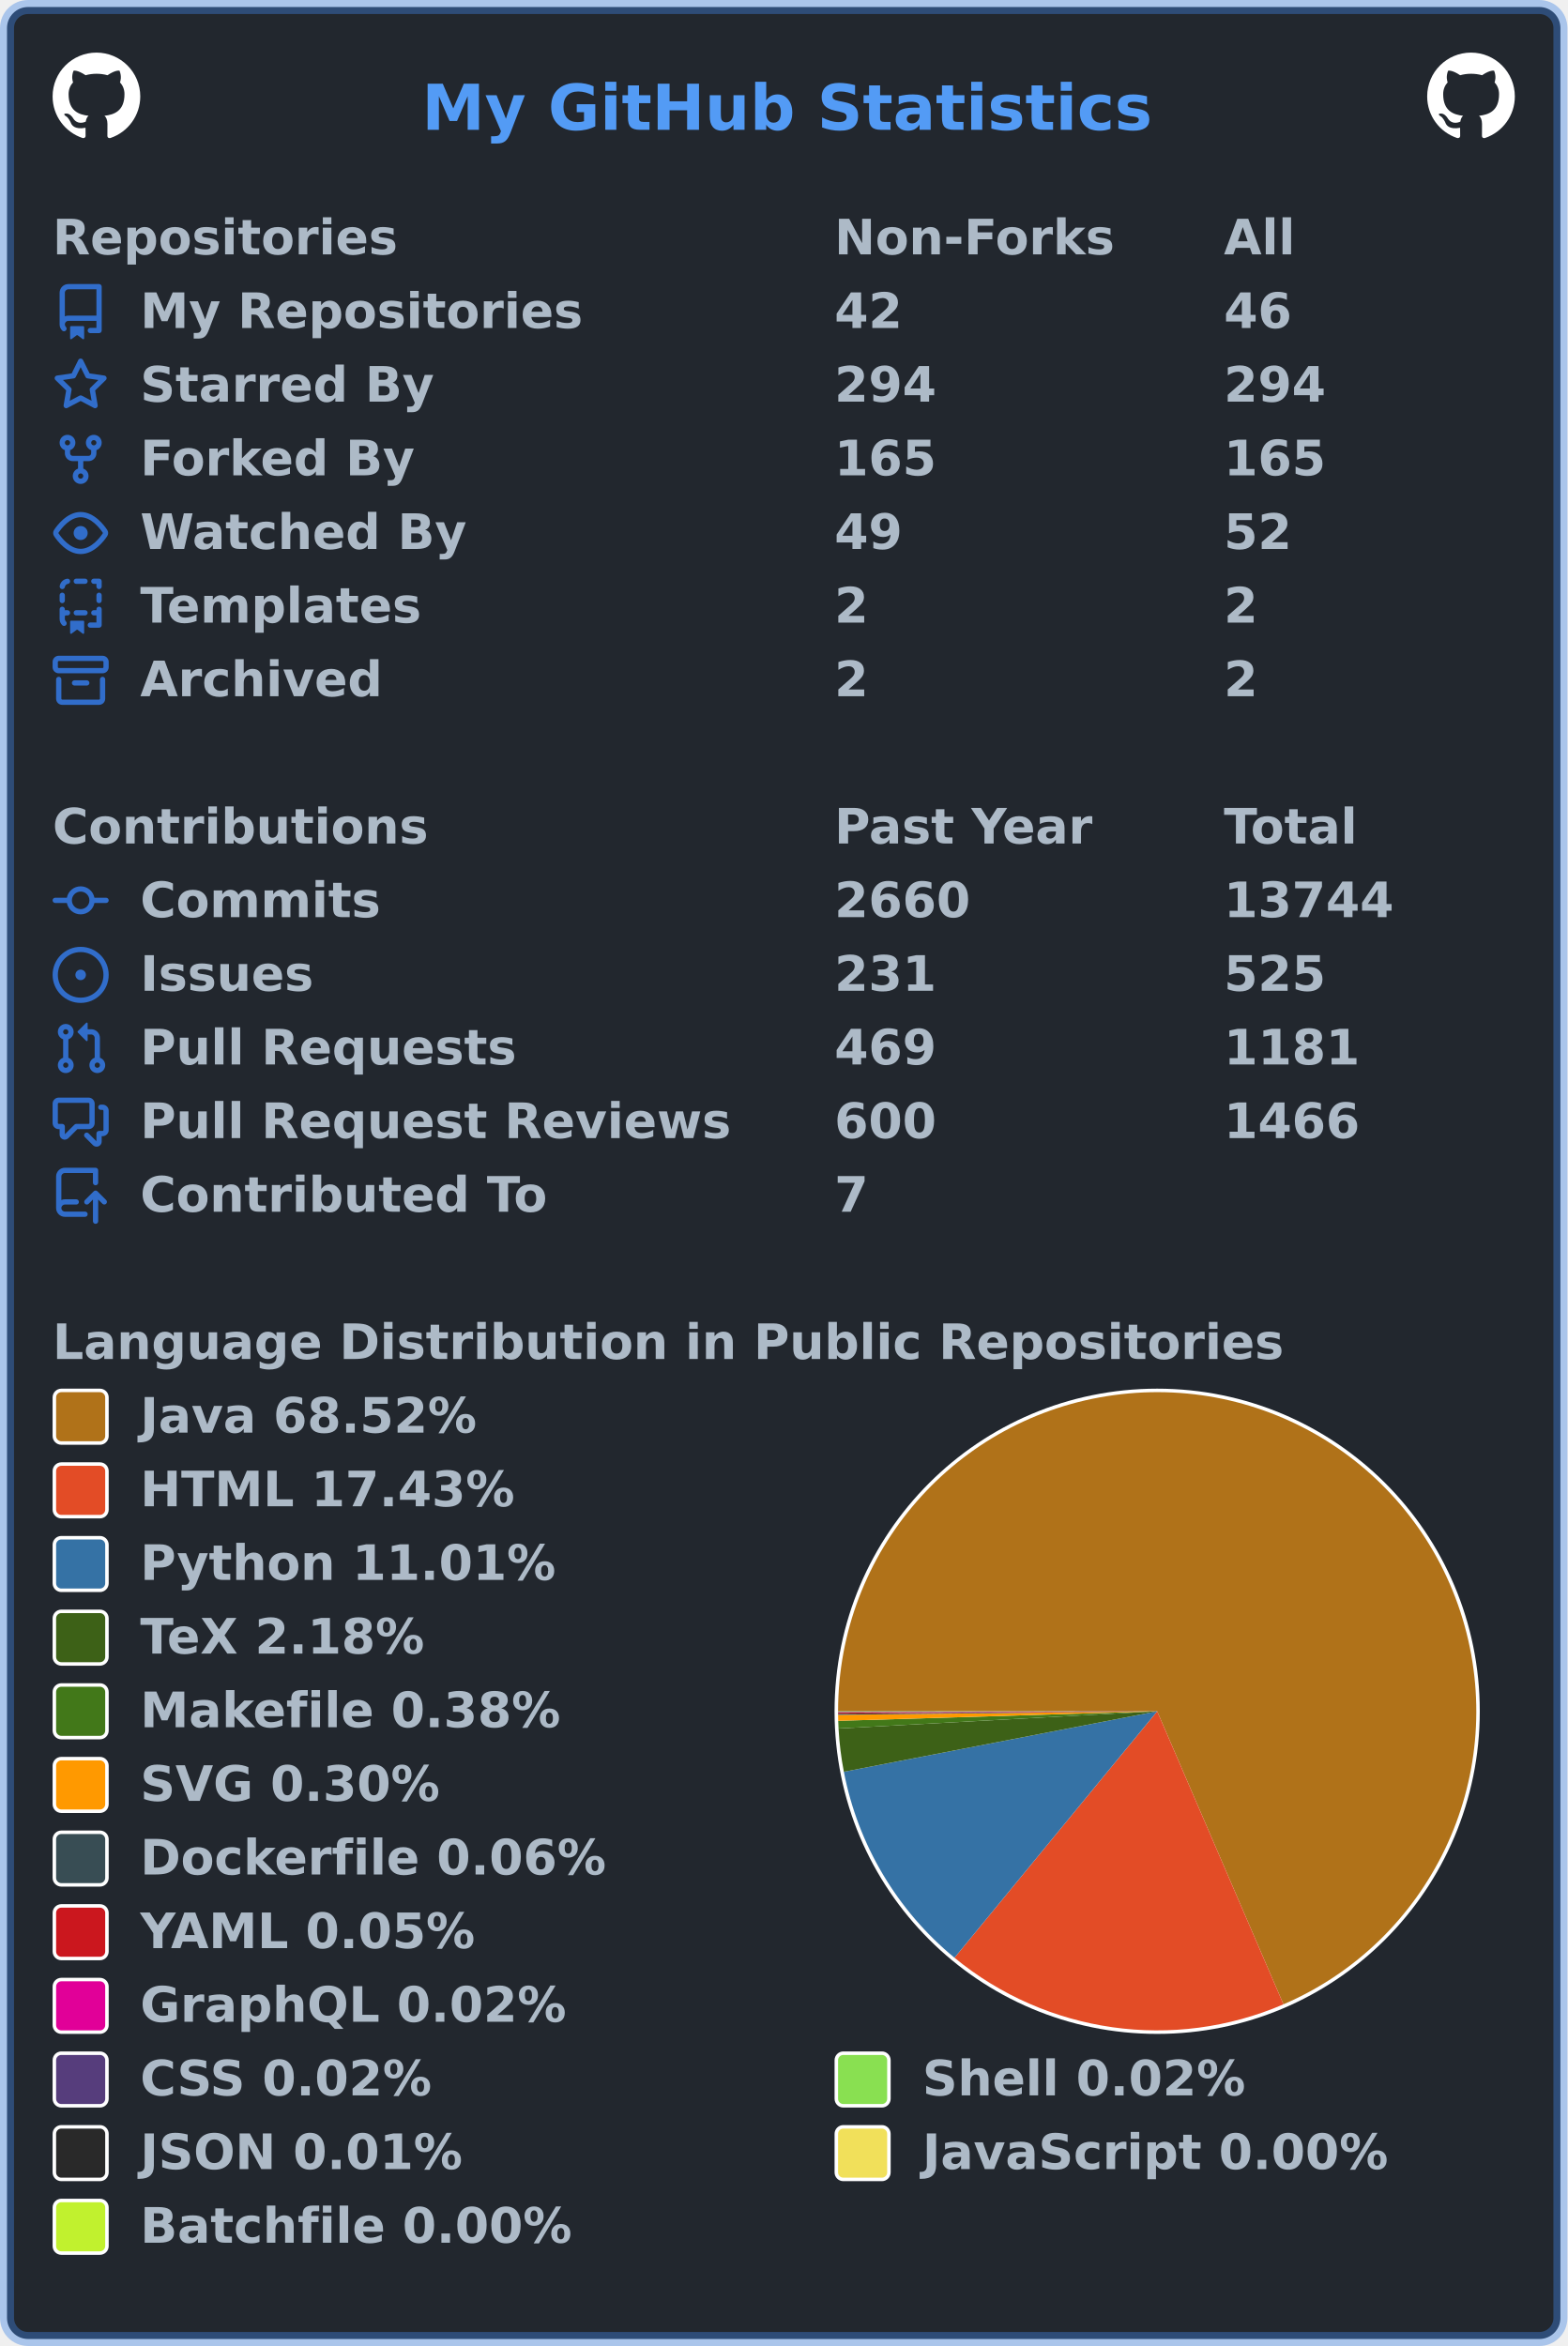
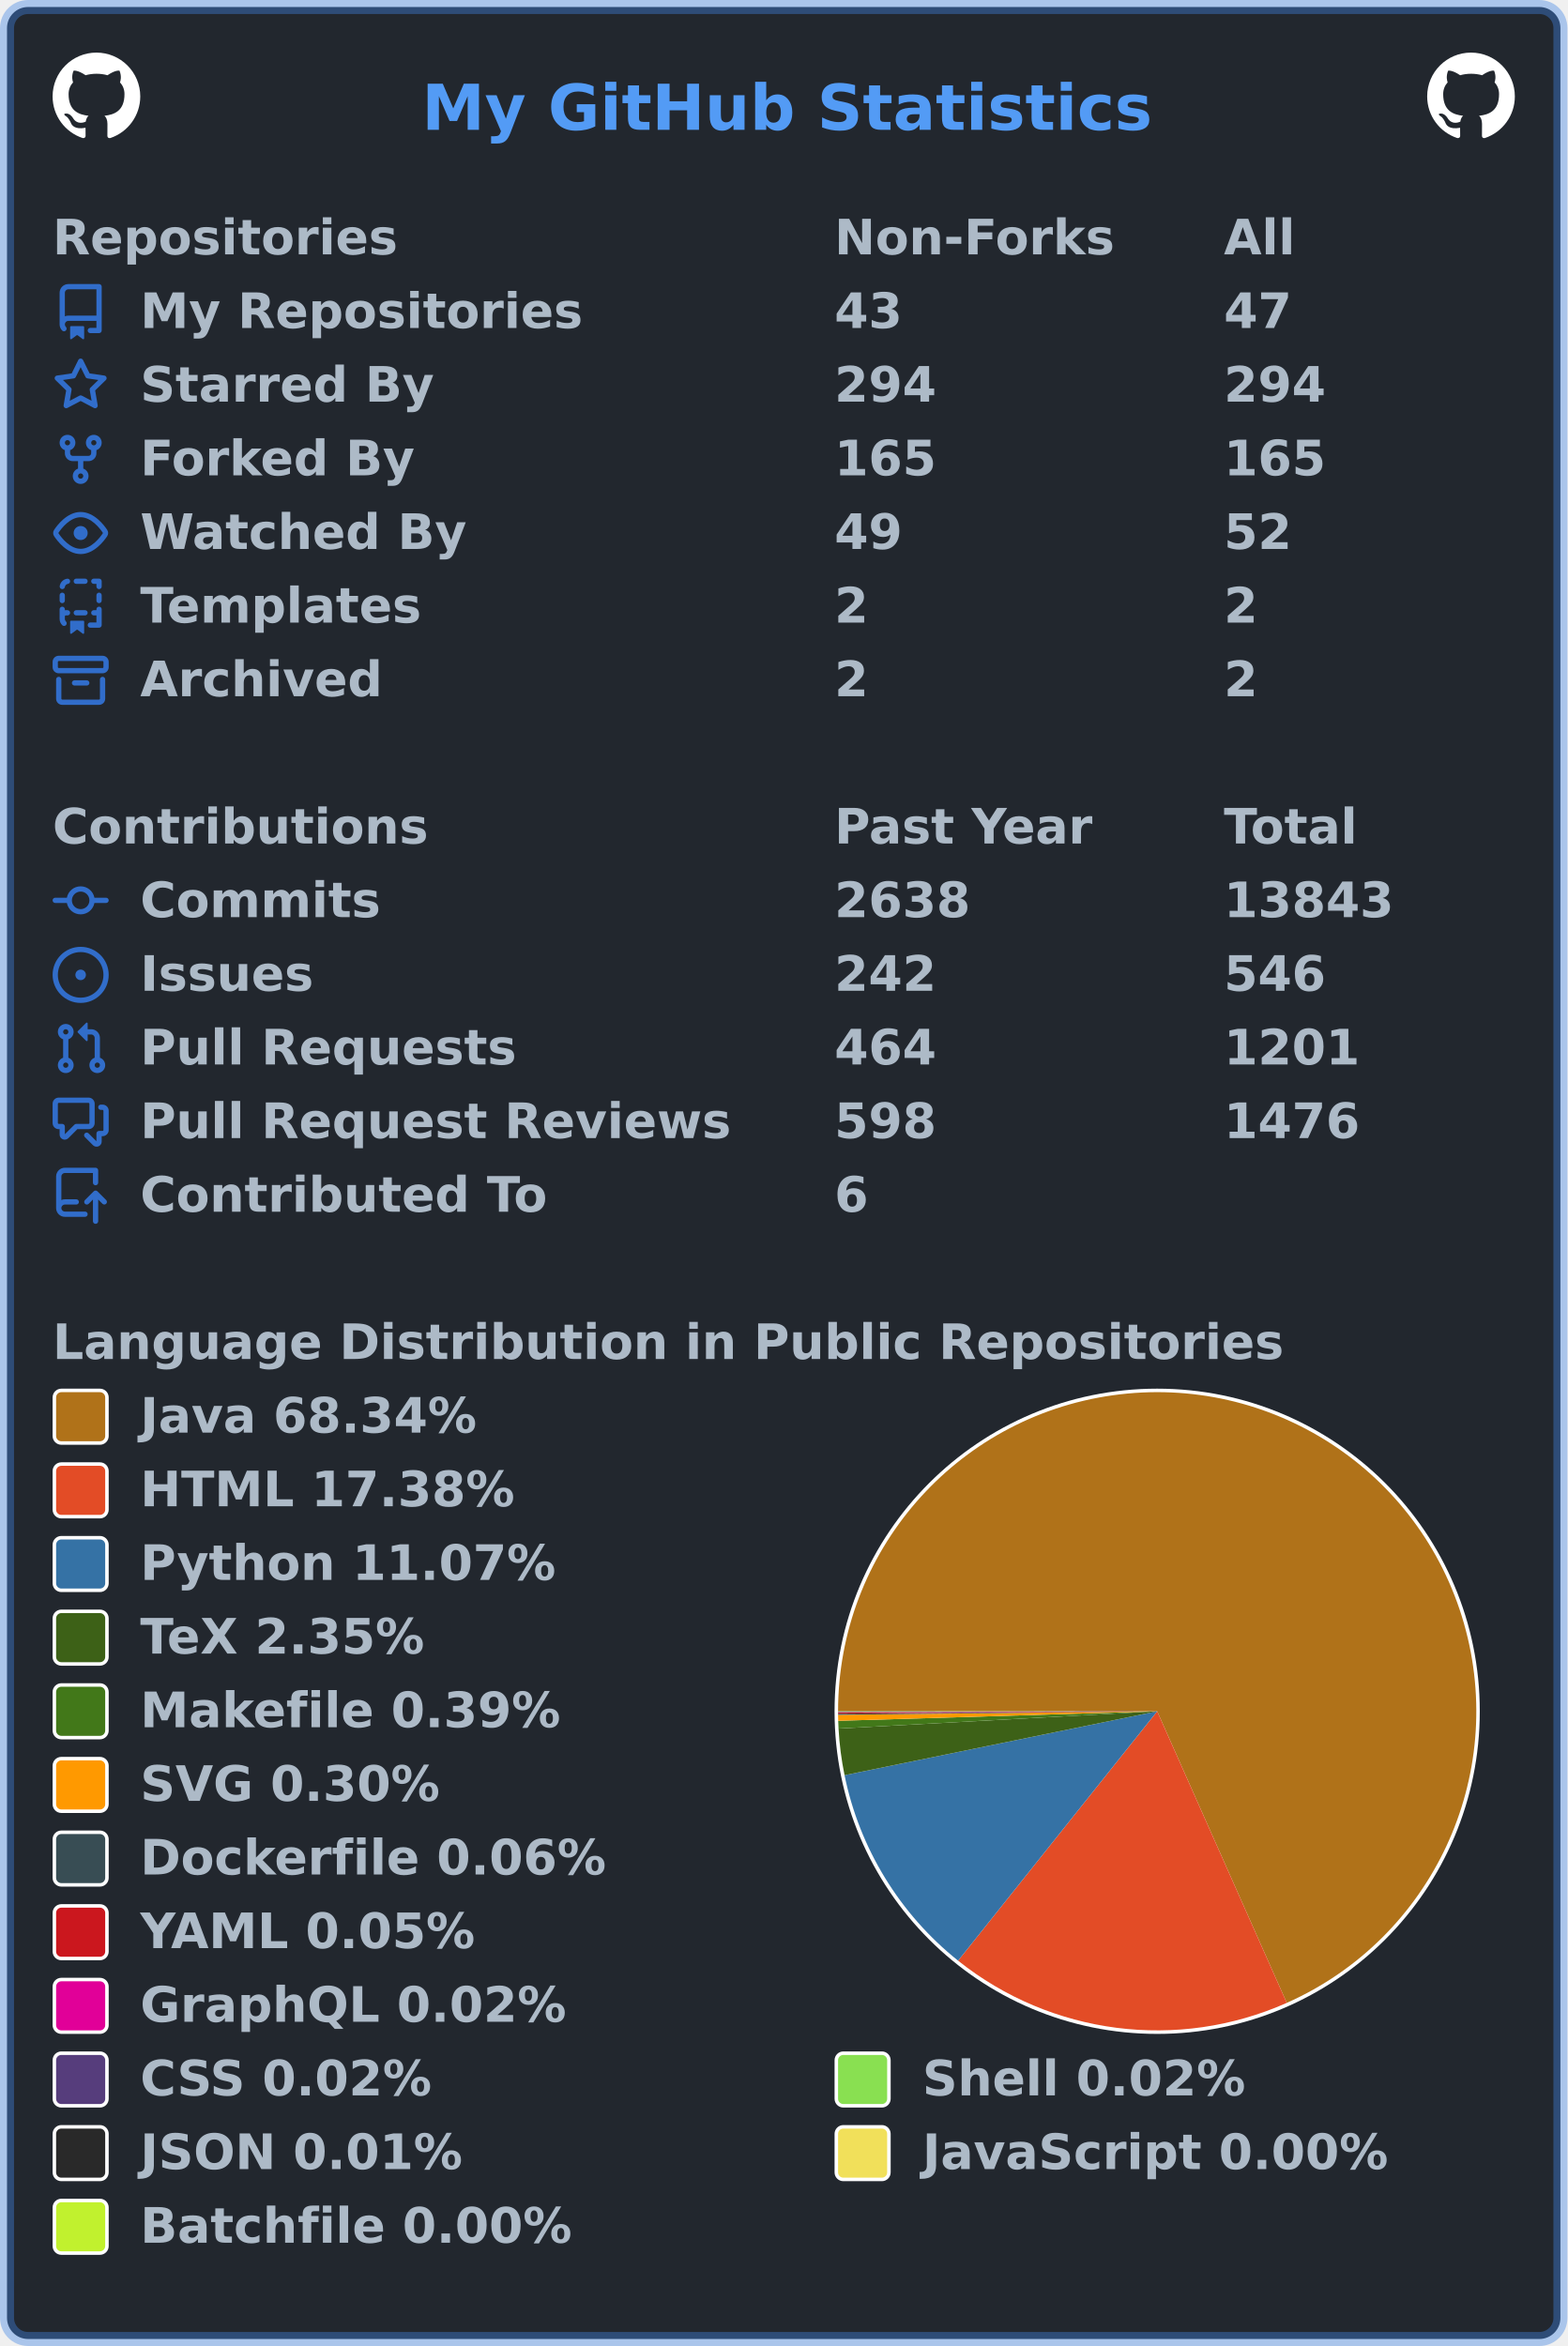
<svg xmlns="http://www.w3.org/2000/svg" width="447" height="669" viewBox="0 0 447 669" lang="en" xml:lang="en">
  <rect x="2" y="2" stroke-width="4" rx="6" width="443" height="665" stroke="rgba(65,132,228,0.4)" fill="#22272e" />
  <g font-weight="600" font-size="110pt" font-family="Verdana,Geneva,DejaVu Sans,sans-serif" text-rendering="geometricPrecision">
    <text x="978" y="301" lengthAdjust="spacingAndGlyphs" textLength="1671" transform="scale(0.123)" fill="#539bf5">My GitHub Statistics</text>
    <svg x="15" y="15" width="25" height="25" viewBox="0 0 16 16">
      <path fill="#ffffff" fill-rule="evenodd" d="M8 0C3.58 0 0 3.58 0 8c0 3.54 2.29 6.53 5.47 7.59.4.07.55-.17.55-.38 0-.19-.01-.82-.01-1.49-2.01.37-2.53-.49-2.69-.94-.09-.23-.48-.94-.82-1.13-.28-.15-.68-.52-.01-.53.63-.01 1.08.58 1.23.82.72 1.21 1.87.87 2.33.66.07-.52.28-.87.51-1.07-1.78-.2-3.64-.89-3.64-3.95 0-.87.31-1.59.82-2.15-.08-.2-.36-1.02.08-2.12 0 0 .67-.21 2.2.82.64-.18 1.32-.27 2-.27.68 0 1.36.09 2 .27 1.53-1.04 2.2-.82 2.2-.82.44 1.1.16 1.92.08 2.12.51.56.82 1.27.82 2.15 0 3.07-1.87 3.75-3.65 3.95.29.25.54.73.54 1.48 0 1.07-.01 1.93-.01 2.2 0 .21.15.46.55.38A8.013 8.013 0 0016 8c0-4.42-3.58-8-8-8z" />
    </svg>
    <svg x="407" y="15" width="25" height="25" viewBox="0 0 16 16">
      <path fill="#ffffff" fill-rule="evenodd" d="M8 0C3.58 0 0 3.58 0 8c0 3.54 2.29 6.53 5.47 7.59.4.07.55-.17.55-.38 0-.19-.01-.82-.01-1.49-2.01.37-2.53-.49-2.69-.94-.09-.23-.48-.94-.82-1.13-.28-.15-.68-.52-.01-.53.63-.01 1.08.58 1.23.82.72 1.21 1.87.87 2.33.66.07-.52.28-.87.51-1.07-1.78-.2-3.64-.89-3.64-3.95 0-.87.31-1.59.82-2.15-.08-.2-.36-1.02.08-2.12 0 0 .67-.21 2.2.82.64-.18 1.32-.27 2-.27.68 0 1.36.09 2 .27 1.53-1.04 2.2-.82 2.2-.82.44 1.1.16 1.92.08 2.12.51.56.82 1.27.82 2.15 0 3.07-1.87 3.75-3.65 3.95.29.25.54.73.54 1.48 0 1.07-.01 1.93-.01 2.2 0 .21.15.46.55.38A8.013 8.013 0 0016 8c0-4.42-3.58-8-8-8z" />
    </svg>
    <g transform="translate(0, 60)" fill="#adbac7">
      <g transform="translate(15, 0)">
        <g transform="scale(0.095)">
          <text x="0" y="132" textLength="1020" lengthAdjust="spacingAndGlyphs">Repositories</text>
          <text x="2347" y="132" textLength="832" lengthAdjust="spacingAndGlyphs">Non-Forks</text>
          <text x="3516" y="132" textLength="206" lengthAdjust="spacingAndGlyphs">All</text>
        </g>
      </g>
      <g transform="translate(15, 21)">
        <path fill="#316dca" fill-rule="evenodd" d="M2 2.5A2.5 2.5 0 014.5 0h8.75a.75.75 0 01.75.75v12.5a.75.75 0 01-.75.75h-2.5a.75.75 0 110-1.5h1.75v-2h-8a1 1 0 00-.714 1.7.75.75 0 01-1.072 1.05A2.495 2.495 0 012 11.5v-9zm10.5-1V9h-8c-.356 0-.694.074-1 .208V2.5a1 1 0 011-1h8zM5 12.25v3.25a.25.25 0 00.4.2l1.45-1.087a.25.25 0 01.3 0L8.6 15.7a.25.25 0 00.4-.2v-3.25a.25.25 0 00-.25-.25h-3.5a.25.25 0 00-.25.25z" />
        <g transform="scale(0.095)">
          <text lengthAdjust="spacingAndGlyphs" textLength="1312" x="263" y="132">My Repositories</text>
-           <text lengthAdjust="spacingAndGlyphs" textLength="210" x="2347" y="132">42</text>
-           <text lengthAdjust="spacingAndGlyphs" textLength="210" x="3516" y="132">46</text>
+           <text lengthAdjust="spacingAndGlyphs" textLength="210" x="2347" y="132">43</text>
+           <text lengthAdjust="spacingAndGlyphs" textLength="210" x="3516" y="132">47</text>
        </g>
      </g>
      <g transform="translate(15, 42)">
        <path fill="#316dca" fill-rule="evenodd" d="M8 .25a.75.75 0 01.673.418l1.882 3.815 4.21.612a.75.75 0 01.416 1.279l-3.046 2.97.719 4.192a.75.75 0 01-1.088.791L8 12.347l-3.766 1.98a.75.75 0 01-1.088-.79l.72-4.194L.818 6.374a.75.75 0 01.416-1.28l4.21-.611L7.327.668A.75.75 0 018 .25zm0 2.445L6.615 5.5a.75.75 0 01-.564.41l-3.097.45 2.24 2.184a.75.75 0 01.216.664l-.528 3.084 2.769-1.456a.75.75 0 01.698 0l2.77 1.456-.53-3.084a.75.75 0 01.216-.664l2.24-2.183-3.096-.45a.75.75 0 01-.564-.41L8 2.694v.001z" />
        <g transform="scale(0.095)">
          <text lengthAdjust="spacingAndGlyphs" textLength="874" x="263" y="132">Starred By</text>
          <text lengthAdjust="spacingAndGlyphs" textLength="315" x="2347" y="132">294</text>
          <text lengthAdjust="spacingAndGlyphs" textLength="315" x="3516" y="132">294</text>
        </g>
      </g>
      <g transform="translate(15, 63)">
        <path fill="#316dca" fill-rule="evenodd" d="M5 3.25a.75.75 0 11-1.5 0 .75.75 0 011.5 0zm0 2.122a2.25 2.25 0 10-1.5 0v.878A2.25 2.25 0 005.75 8.5h1.5v2.128a2.251 2.251 0 101.5 0V8.5h1.5a2.25 2.25 0 002.25-2.25v-.878a2.25 2.25 0 10-1.5 0v.878a.75.75 0 01-.75.75h-4.5A.75.75 0 015 6.25v-.878zm3.75 7.378a.75.75 0 11-1.5 0 .75.75 0 011.5 0zm3-8.75a.75.75 0 100-1.5.75.75 0 000 1.5z" />
        <g transform="scale(0.095)">
          <text lengthAdjust="spacingAndGlyphs" textLength="828" x="263" y="132">Forked By</text>
          <text lengthAdjust="spacingAndGlyphs" textLength="315" x="2347" y="132">165</text>
          <text lengthAdjust="spacingAndGlyphs" textLength="315" x="3516" y="132">165</text>
        </g>
      </g>
      <g transform="translate(15, 84)">
        <path fill="#316dca" fill-rule="evenodd" d="M1.679 7.932c.412-.621 1.242-1.75 2.366-2.717C5.175 4.242 6.527 3.5 8 3.5c1.473 0 2.824.742 3.955 1.715 1.124.967 1.954 2.096 2.366 2.717a.119.119 0 010 .136c-.412.621-1.242 1.75-2.366 2.717C10.825 11.758 9.473 12.5 8 12.5c-1.473 0-2.824-.742-3.955-1.715C2.92 9.818 2.09 8.69 1.679 8.068a.119.119 0 010-.136zM8 2c-1.981 0-3.67.992-4.933 2.078C1.797 5.169.88 6.423.43 7.1a1.619 1.619 0 000 1.798c.45.678 1.367 1.932 2.637 3.024C4.329 13.008 6.019 14 8 14c1.981 0 3.67-.992 4.933-2.078 1.27-1.091 2.187-2.345 2.637-3.023a1.619 1.619 0 000-1.798c-.45-.678-1.367-1.932-2.637-3.023C11.671 2.992 9.981 2 8 2zm0 8a2 2 0 100-4 2 2 0 000 4z" />
        <g transform="scale(0.095)">
          <text lengthAdjust="spacingAndGlyphs" textLength="993" x="263" y="132">Watched By</text>
          <text lengthAdjust="spacingAndGlyphs" textLength="210" x="2347" y="132">49</text>
          <text lengthAdjust="spacingAndGlyphs" textLength="210" x="3516" y="132">52</text>
        </g>
      </g>
      <g transform="translate(15, 105)">
        <path fill="#316dca" fill-rule="evenodd" d="M6 .75A.75.75 0 016.75 0h2.5a.75.75 0 010 1.5h-2.5A.75.75 0 016 .75zm5 0a.75.75 0 01.75-.75h1.5a.75.75 0 01.75.75v1.5a.75.75 0 01-1.5 0V1.5h-.75A.75.75 0 0111 .75zM4.992.662a.75.75 0 01-.636.848c-.436.063-.783.41-.846.846a.75.75 0 01-1.485-.212A2.501 2.501 0 014.144.025a.75.75 0 01.848.637zM2.75 4a.75.75 0 01.75.75v1.5a.75.75 0 01-1.5 0v-1.5A.75.75 0 012.75 4zm10.5 0a.75.75 0 01.75.75v1.5a.75.75 0 01-1.5 0v-1.5a.75.75 0 01.75-.75zM2.75 8a.75.75 0 01.75.75v.268A1.72 1.72 0 013.75 9h.5a.75.75 0 010 1.5h-.5a.25.25 0 00-.25.25v.75c0 .28.114.532.3.714a.75.75 0 01-1.05 1.072A2.495 2.495 0 012 11.5V8.75A.75.75 0 012.75 8zm10.5 0a.75.75 0 01.75.75v4.5a.75.75 0 01-.75.75h-2.5a.75.75 0 010-1.5h1.75v-2h-.75a.75.75 0 010-1.5h.75v-.25a.75.75 0 01.75-.75zM6 9.75A.75.75 0 016.75 9h2.5a.75.75 0 010 1.5h-2.5A.75.75 0 016 9.75zm-1 2.5v3.25a.25.25 0 00.4.2l1.45-1.087a.25.25 0 01.3 0L8.6 15.7a.25.25 0 00.4-.2v-3.25a.25.25 0 00-.25-.25h-3.5a.25.25 0 00-.25.25z" />
        <g transform="scale(0.095)">
          <text lengthAdjust="spacingAndGlyphs" textLength="868" x="263" y="132">Templates</text>
          <text lengthAdjust="spacingAndGlyphs" textLength="105" x="2347" y="132">2</text>
          <text lengthAdjust="spacingAndGlyphs" textLength="105" x="3516" y="132">2</text>
        </g>
      </g>
      <g transform="translate(15, 126)">
        <path fill="#316dca" fill-rule="evenodd" d="M1.75 2.5a.25.25 0 00-.25.25v1.5c0 .138.112.25.25.25h12.5a.25.25 0 00.25-.25v-1.5a.25.25 0 00-.25-.25H1.75zM0 2.75C0 1.784.784 1 1.75 1h12.5c.966 0 1.75.784 1.75 1.75v1.5A1.75 1.75 0 0114.25 6H1.75A1.75 1.75 0 010 4.25v-1.5zM1.75 7a.75.75 0 01.75.75v5.5c0 .138.112.25.25.25h10.5a.25.25 0 00.25-.25v-5.5a.75.75 0 111.5 0v5.5A1.75 1.75 0 0113.25 15H2.75A1.75 1.75 0 011 13.25v-5.5A.75.75 0 011.75 7zm4.5 1a.75.75 0 000 1.5h3.5a.75.75 0 100-1.5h-3.5z" />
        <g transform="scale(0.095)">
          <text lengthAdjust="spacingAndGlyphs" textLength="726" x="263" y="132">Archived</text>
          <text lengthAdjust="spacingAndGlyphs" textLength="105" x="2347" y="132">2</text>
          <text lengthAdjust="spacingAndGlyphs" textLength="105" x="3516" y="132">2</text>
        </g>
      </g>
    </g>
    <g transform="translate(0, 228)" fill="#adbac7">
      <g transform="translate(15, 0)">
        <g transform="scale(0.095)">
          <text x="0" y="132" textLength="1112" lengthAdjust="spacingAndGlyphs">Contributions</text>
          <text x="2347" y="132" textLength="774" lengthAdjust="spacingAndGlyphs">Past Year</text>
          <text x="3516" y="132" textLength="414" lengthAdjust="spacingAndGlyphs">Total</text>
        </g>
      </g>
      <g transform="translate(15, 21)">
        <path fill="#316dca" fill-rule="evenodd" d="M10.5 7.75a2.5 2.5 0 11-5 0 2.5 2.5 0 015 0zm1.43.75a4.002 4.002 0 01-7.86 0H.75a.75.75 0 110-1.5h3.32a4.001 4.001 0 017.86 0h3.32a.75.75 0 110 1.5h-3.32z" />
        <g transform="scale(0.095)">
          <text lengthAdjust="spacingAndGlyphs" textLength="734" x="263" y="132">Commits</text>
-           <text lengthAdjust="spacingAndGlyphs" textLength="420" x="2347" y="132">2660</text>
-           <text lengthAdjust="spacingAndGlyphs" textLength="525" x="3516" y="132">13744</text>
+           <text lengthAdjust="spacingAndGlyphs" textLength="420" x="2347" y="132">2638</text>
+           <text lengthAdjust="spacingAndGlyphs" textLength="525" x="3516" y="132">13843</text>
        </g>
      </g>
      <g transform="translate(15, 42)">
        <path fill="#316dca" d="M8 9.5a1.5 1.5 0 100-3 1.5 1.5 0 000 3z" />
        <path fill="#316dca" fill-rule="evenodd" d="M8 0a8 8 0 100 16A8 8 0 008 0zM1.5 8a6.5 6.5 0 1113 0 6.5 6.5 0 01-13 0z" />
        <g transform="scale(0.095)">
          <text lengthAdjust="spacingAndGlyphs" textLength="512" x="263" y="132">Issues</text>
-           <text lengthAdjust="spacingAndGlyphs" textLength="315" x="2347" y="132">231</text>
-           <text lengthAdjust="spacingAndGlyphs" textLength="315" x="3516" y="132">525</text>
+           <text lengthAdjust="spacingAndGlyphs" textLength="315" x="2347" y="132">242</text>
+           <text lengthAdjust="spacingAndGlyphs" textLength="315" x="3516" y="132">546</text>
        </g>
      </g>
      <g transform="translate(15, 63)">
        <path fill="#316dca" fill-rule="evenodd" d="M7.177 3.073L9.573.677A.25.25 0 0110 .854v4.792a.25.25 0 01-.427.177L7.177 3.427a.25.25 0 010-.354zM3.75 2.5a.75.75 0 100 1.5.75.75 0 000-1.5zm-2.25.75a2.25 2.25 0 113 2.122v5.256a2.251 2.251 0 11-1.5 0V5.372A2.25 2.25 0 011.5 3.25zM11 2.5h-1V4h1a1 1 0 011 1v5.628a2.251 2.251 0 101.5 0V5A2.5 2.5 0 0011 2.5zm1 10.25a.75.75 0 111.5 0 .75.75 0 01-1.5 0zM3.75 12a.75.75 0 100 1.5.75.75 0 000-1.5z" />
        <g transform="scale(0.095)">
          <text lengthAdjust="spacingAndGlyphs" textLength="1113" x="263" y="132">Pull Requests</text>
-           <text lengthAdjust="spacingAndGlyphs" textLength="315" x="2347" y="132">469</text>
-           <text lengthAdjust="spacingAndGlyphs" textLength="420" x="3516" y="132">1181</text>
+           <text lengthAdjust="spacingAndGlyphs" textLength="315" x="2347" y="132">464</text>
+           <text lengthAdjust="spacingAndGlyphs" textLength="420" x="3516" y="132">1201</text>
        </g>
      </g>
      <g transform="translate(15, 84)">
        <path fill="#316dca" fill-rule="evenodd" d="M1.5 2.75a.25.25 0 01.25-.25h8.5a.25.25 0 01.25.25v5.5a.25.25 0 01-.25.25h-3.5a.75.75 0 00-.53.22L3.5 11.44V9.25a.75.75 0 00-.75-.75h-1a.25.25 0 01-.25-.25v-5.5zM1.75 1A1.75 1.75 0 000 2.75v5.5C0 9.216.784 10 1.75 10H2v1.543a1.457 1.457 0 002.487 1.03L7.061 10h3.189A1.75 1.75 0 0012 8.25v-5.5A1.75 1.75 0 0010.25 1h-8.5zM14.5 4.75a.25.25 0 00-.25-.25h-.5a.75.75 0 110-1.5h.5c.966 0 1.75.784 1.75 1.75v5.5A1.75 1.75 0 0114.25 12H14v1.543a1.457 1.457 0 01-2.487 1.03L9.22 12.28a.75.75 0 111.06-1.06l2.22 2.22v-2.19a.75.75 0 01.75-.75h1a.25.25 0 00.25-.25v-5.5z" />
        <g transform="scale(0.095)">
          <text lengthAdjust="spacingAndGlyphs" textLength="1762" x="263" y="132">Pull Request Reviews</text>
-           <text lengthAdjust="spacingAndGlyphs" textLength="315" x="2347" y="132">600</text>
-           <text lengthAdjust="spacingAndGlyphs" textLength="420" x="3516" y="132">1466</text>
+           <text lengthAdjust="spacingAndGlyphs" textLength="315" x="2347" y="132">598</text>
+           <text lengthAdjust="spacingAndGlyphs" textLength="420" x="3516" y="132">1476</text>
        </g>
      </g>
      <g transform="translate(15, 105)">
        <path fill="#316dca" fill-rule="evenodd" d="M1 2.5A2.5 2.5 0 013.5 0h8.75a.75.75 0 01.75.75v3.5a.75.75 0 01-1.5 0V1.5h-8a1 1 0 00-1 1v6.708A2.492 2.492 0 013.5 9h3.25a.75.75 0 010 1.5H3.5a1 1 0 100 2h5.75a.75.75 0 010 1.5H3.5A2.5 2.5 0 011 11.5v-9zm13.23 7.79a.75.75 0 001.06-1.06l-2.505-2.505a.75.75 0 00-1.06 0L9.22 9.229a.75.75 0 001.06 1.061l1.225-1.224v6.184a.75.75 0 001.5 0V9.066l1.224 1.224z" />
        <g transform="scale(0.095)">
          <text lengthAdjust="spacingAndGlyphs" textLength="1234" x="263" y="132">Contributed To</text>
-           <text lengthAdjust="spacingAndGlyphs" textLength="105" x="2347" y="132">7</text>
+           <text lengthAdjust="spacingAndGlyphs" textLength="105" x="2347" y="132">6</text>
        </g>
      </g>
    </g>
    <g transform="translate(0, 375)" fill="#adbac7">
      <g transform="translate(15, 0)">
        <g transform="scale(0.095)">
          <text x="0" y="132" textLength="3652" lengthAdjust="spacingAndGlyphs">Language Distribution in Public Repositories</text>
        </g>
      </g>
      <g transform="translate(238, 21)">
        <circle cx="92" cy="92" r="92" fill="#ffffff" />
      </g>
      <g transform="translate(239, 22)">
        <g>
-           <path fill-rule="evenodd" fill="#b07219" d="M 0.0,91 A 91 91 0 1 1 127.022 174.567 L 91,91 Z" />
-           <path fill-rule="evenodd" fill="#e34c26" d="M 127.022,174.567 A 91 91 0 0 1 33.197 161.284 L 91,91 Z" />
-           <path fill-rule="evenodd" fill="#3572A5" d="M 33.197,161.284 A 91 91 0 0 1 1.649 108.246 L 91,91 Z" />
-           <path fill-rule="evenodd" fill="#3D6117" d="M 1.649,108.246 A 91 91 0 0 1 0.133 95.911 L 91,91 Z" />
-           <path fill-rule="evenodd" fill="#427819" d="M 0.133,95.911 A 91 91 0 0 1 0.041 93.725 L 91,91 Z" />
-           <path fill-rule="evenodd" fill="#ff9900" d="M 0.041,93.725 A 91 91 0 0 1 0.006 92.02 L 91,91 Z" />
-           <path fill-rule="evenodd" fill="#384d54" d="M 0.006,92.02 A 91 91 0 0 1 0.003 91.686 L 91,91 Z" />
-           <path fill-rule="evenodd" fill="#cb171e" d="M 0.003,91.686 A 91 91 0 0 1 0.001 91.393 L 91,91 Z" />
-           <path fill-rule="evenodd" fill="#e10098" d="M 0.001,91.393 A 91 91 0 0 1 0 91.273 L 91,91 Z" />
-           <path fill-rule="evenodd" fill="#563d7c" d="M 0,91.273 A 91 91 0 0 1 0 91.164 L 91,91 Z" />
-           <path fill-rule="evenodd" fill="#89e051" d="M 0,91.164 A 91 91 0 0 1 1.8061904242472338e-05 91.057 L 91,91 Z" />
-           <path fill-rule="evenodd" fill="#292929" d="M 1.8061904242472338e-05,91.057 A 91 91 0 0 1 1.5672970619107218e-06 91.017 L 91,91 Z" />
-           <path fill-rule="evenodd" fill="#f1e05a" d="M 1.5672970619107218e-06,91.017 A 91 91 0 0 1 1.6959153015250195e-07 91.006 L 91,91 Z" />
-           <path fill-rule="evenodd" fill="#C1F12E" d="M 1.6959153015250195e-07,91.006 A 91 91 0 0 1 0.0 91 L 91,91 Z" />
+           <path fill-rule="evenodd" fill="#b07219" d="M 0.0,91 A 91 91 0 1 1 127.962 174.155 L 91,91 Z" />
+           <path fill-rule="evenodd" fill="#e34c26" d="M 127.962,174.155 A 91 91 0 0 1 34.224 162.116 L 91,91 Z" />
+           <path fill-rule="evenodd" fill="#3572A5" d="M 34.224,162.116 A 91 91 0 0 1 1.844 109.225 L 91,91 Z" />
+           <path fill-rule="evenodd" fill="#3D6117" d="M 1.844,109.225 A 91 91 0 0 1 0.133 95.923 L 91,91 Z" />
+           <path fill-rule="evenodd" fill="#427819" d="M 0.133,95.923 A 91 91 0 0 1 0.041 93.717 L 91,91 Z" />
+           <path fill-rule="evenodd" fill="#ff9900" d="M 0.041,93.717 A 91 91 0 0 1 0.006 92.017 L 91,91 Z" />
+           <path fill-rule="evenodd" fill="#384d54" d="M 0.006,92.017 A 91 91 0 0 1 0.003 91.684 L 91,91 Z" />
+           <path fill-rule="evenodd" fill="#cb171e" d="M 0.003,91.684 A 91 91 0 0 1 0.001 91.391 L 91,91 Z" />
+           <path fill-rule="evenodd" fill="#e10098" d="M 0.001,91.391 A 91 91 0 0 1 0 91.272 L 91,91 Z" />
+           <path fill-rule="evenodd" fill="#563d7c" d="M 0,91.272 A 91 91 0 0 1 0 91.164 L 91,91 Z" />
+           <path fill-rule="evenodd" fill="#89e051" d="M 0,91.164 A 91 91 0 0 1 1.795471722232378e-05 91.057 L 91,91 Z" />
+           <path fill-rule="evenodd" fill="#292929" d="M 1.795471722232378e-05,91.057 A 91 91 0 0 1 1.5579960574996221e-06 91.017 L 91,91 Z" />
+           <path fill-rule="evenodd" fill="#f1e05a" d="M 1.5579960574996221e-06,91.017 A 91 91 0 0 1 1.6858510321071662e-07 91.006 L 91,91 Z" />
+           <path fill-rule="evenodd" fill="#C1F12E" d="M 1.6858510321071662e-07,91.006 A 91 91 0 0 1 0.0 91 L 91,91 Z" />
          <animateTransform attributeName="transform" attributeType="XML" type="rotate" from="0 91 91" to="360 91 91" dur="10s" repeatCount="indefinite" />
        </g>
      </g>
      <g transform="translate(15, 21)">
        <rect x="0.5" y="0.5" rx="2" width="15" height="15" fill="#b07219" stroke-width="1" stroke="#ffffff" />
-         <text transform="scale(0.095)" x="263" y="132" textLength="1038" lengthAdjust="spacingAndGlyphs">Java 68.52%</text>
+         <text transform="scale(0.095)" x="263" y="132" textLength="1038" lengthAdjust="spacingAndGlyphs">Java 68.34%</text>
      </g>
      <g transform="translate(15, 42)">
        <rect x="0.5" y="0.5" rx="2" width="15" height="15" fill="#e34c26" stroke-width="1" stroke="#ffffff" />
-         <text transform="scale(0.095)" x="263" y="132" textLength="1142" lengthAdjust="spacingAndGlyphs">HTML 17.43%</text>
+         <text transform="scale(0.095)" x="263" y="132" textLength="1142" lengthAdjust="spacingAndGlyphs">HTML 17.38%</text>
      </g>
      <g transform="translate(15, 63)">
        <rect x="0.5" y="0.5" rx="2" width="15" height="15" fill="#3572A5" stroke-width="1" stroke="#ffffff" />
-         <text transform="scale(0.095)" x="263" y="132" textLength="1254" lengthAdjust="spacingAndGlyphs">Python 11.01%</text>
+         <text transform="scale(0.095)" x="263" y="132" textLength="1254" lengthAdjust="spacingAndGlyphs">Python 11.07%</text>
      </g>
      <g transform="translate(15, 84)">
        <rect x="0.5" y="0.5" rx="2" width="15" height="15" fill="#3D6117" stroke-width="1" stroke="#ffffff" />
-         <text transform="scale(0.095)" x="263" y="132" textLength="894" lengthAdjust="spacingAndGlyphs">TeX 2.18%</text>
+         <text transform="scale(0.095)" x="263" y="132" textLength="894" lengthAdjust="spacingAndGlyphs">TeX 2.35%</text>
      </g>
      <g transform="translate(15, 105)">
        <rect x="0.5" y="0.5" rx="2" width="15" height="15" fill="#427819" stroke-width="1" stroke="#ffffff" />
-         <text transform="scale(0.095)" x="263" y="132" textLength="1272" lengthAdjust="spacingAndGlyphs">Makefile 0.38%</text>
+         <text transform="scale(0.095)" x="263" y="132" textLength="1272" lengthAdjust="spacingAndGlyphs">Makefile 0.39%</text>
      </g>
      <g transform="translate(15, 126)">
        <rect x="0.5" y="0.5" rx="2" width="15" height="15" fill="#ff9900" stroke-width="1" stroke="#ffffff" />
        <text transform="scale(0.095)" x="263" y="132" textLength="922" lengthAdjust="spacingAndGlyphs">SVG 0.30%</text>
      </g>
      <g transform="translate(15, 147)">
        <rect x="0.5" y="0.5" rx="2" width="15" height="15" fill="#384d54" stroke-width="1" stroke="#ffffff" />
        <text transform="scale(0.095)" x="263" y="132" textLength="1414" lengthAdjust="spacingAndGlyphs">Dockerfile 0.06%</text>
      </g>
      <g transform="translate(15, 168)">
        <rect x="0.5" y="0.5" rx="2" width="15" height="15" fill="#cb171e" stroke-width="1" stroke="#ffffff" />
        <text transform="scale(0.095)" x="263" y="132" textLength="1026" lengthAdjust="spacingAndGlyphs">YAML 0.05%</text>
      </g>
      <g transform="translate(15, 189)">
        <rect x="0.5" y="0.5" rx="2" width="15" height="15" fill="#e10098" stroke-width="1" stroke="#ffffff" />
        <text transform="scale(0.095)" x="263" y="132" textLength="1305" lengthAdjust="spacingAndGlyphs">GraphQL 0.02%</text>
      </g>
      <g transform="translate(15, 210)">
        <rect x="0.5" y="0.5" rx="2" width="15" height="15" fill="#563d7c" stroke-width="1" stroke="#ffffff" />
        <text transform="scale(0.095)" x="263" y="132" textLength="903" lengthAdjust="spacingAndGlyphs">CSS 0.02%</text>
        <rect x="223.5" y="0.5" rx="2" width="15" height="15" fill="#89e051" stroke-width="1" stroke="#ffffff" />
        <text transform="scale(0.095)" x="2611" y="132" textLength="982" lengthAdjust="spacingAndGlyphs">Shell 0.02%</text>
      </g>
      <g transform="translate(15, 231)">
        <rect x="0.5" y="0.5" rx="2" width="15" height="15" fill="#292929" stroke-width="1" stroke="#ffffff" />
        <text transform="scale(0.095)" x="263" y="132" textLength="993" lengthAdjust="spacingAndGlyphs">JSON 0.01%</text>
        <rect x="223.5" y="0.5" rx="2" width="15" height="15" fill="#f1e05a" stroke-width="1" stroke="#ffffff" />
        <text transform="scale(0.095)" x="2611" y="132" textLength="1412" lengthAdjust="spacingAndGlyphs">JavaScript 0.00%</text>
      </g>
      <g transform="translate(15, 252)">
        <rect x="0.5" y="0.5" rx="2" width="15" height="15" fill="#C1F12E" stroke-width="1" stroke="#ffffff" />
        <text transform="scale(0.095)" x="263" y="132" textLength="1304" lengthAdjust="spacingAndGlyphs">Batchfile 0.00%</text>
      </g>
    </g>
  </g>
</svg>
